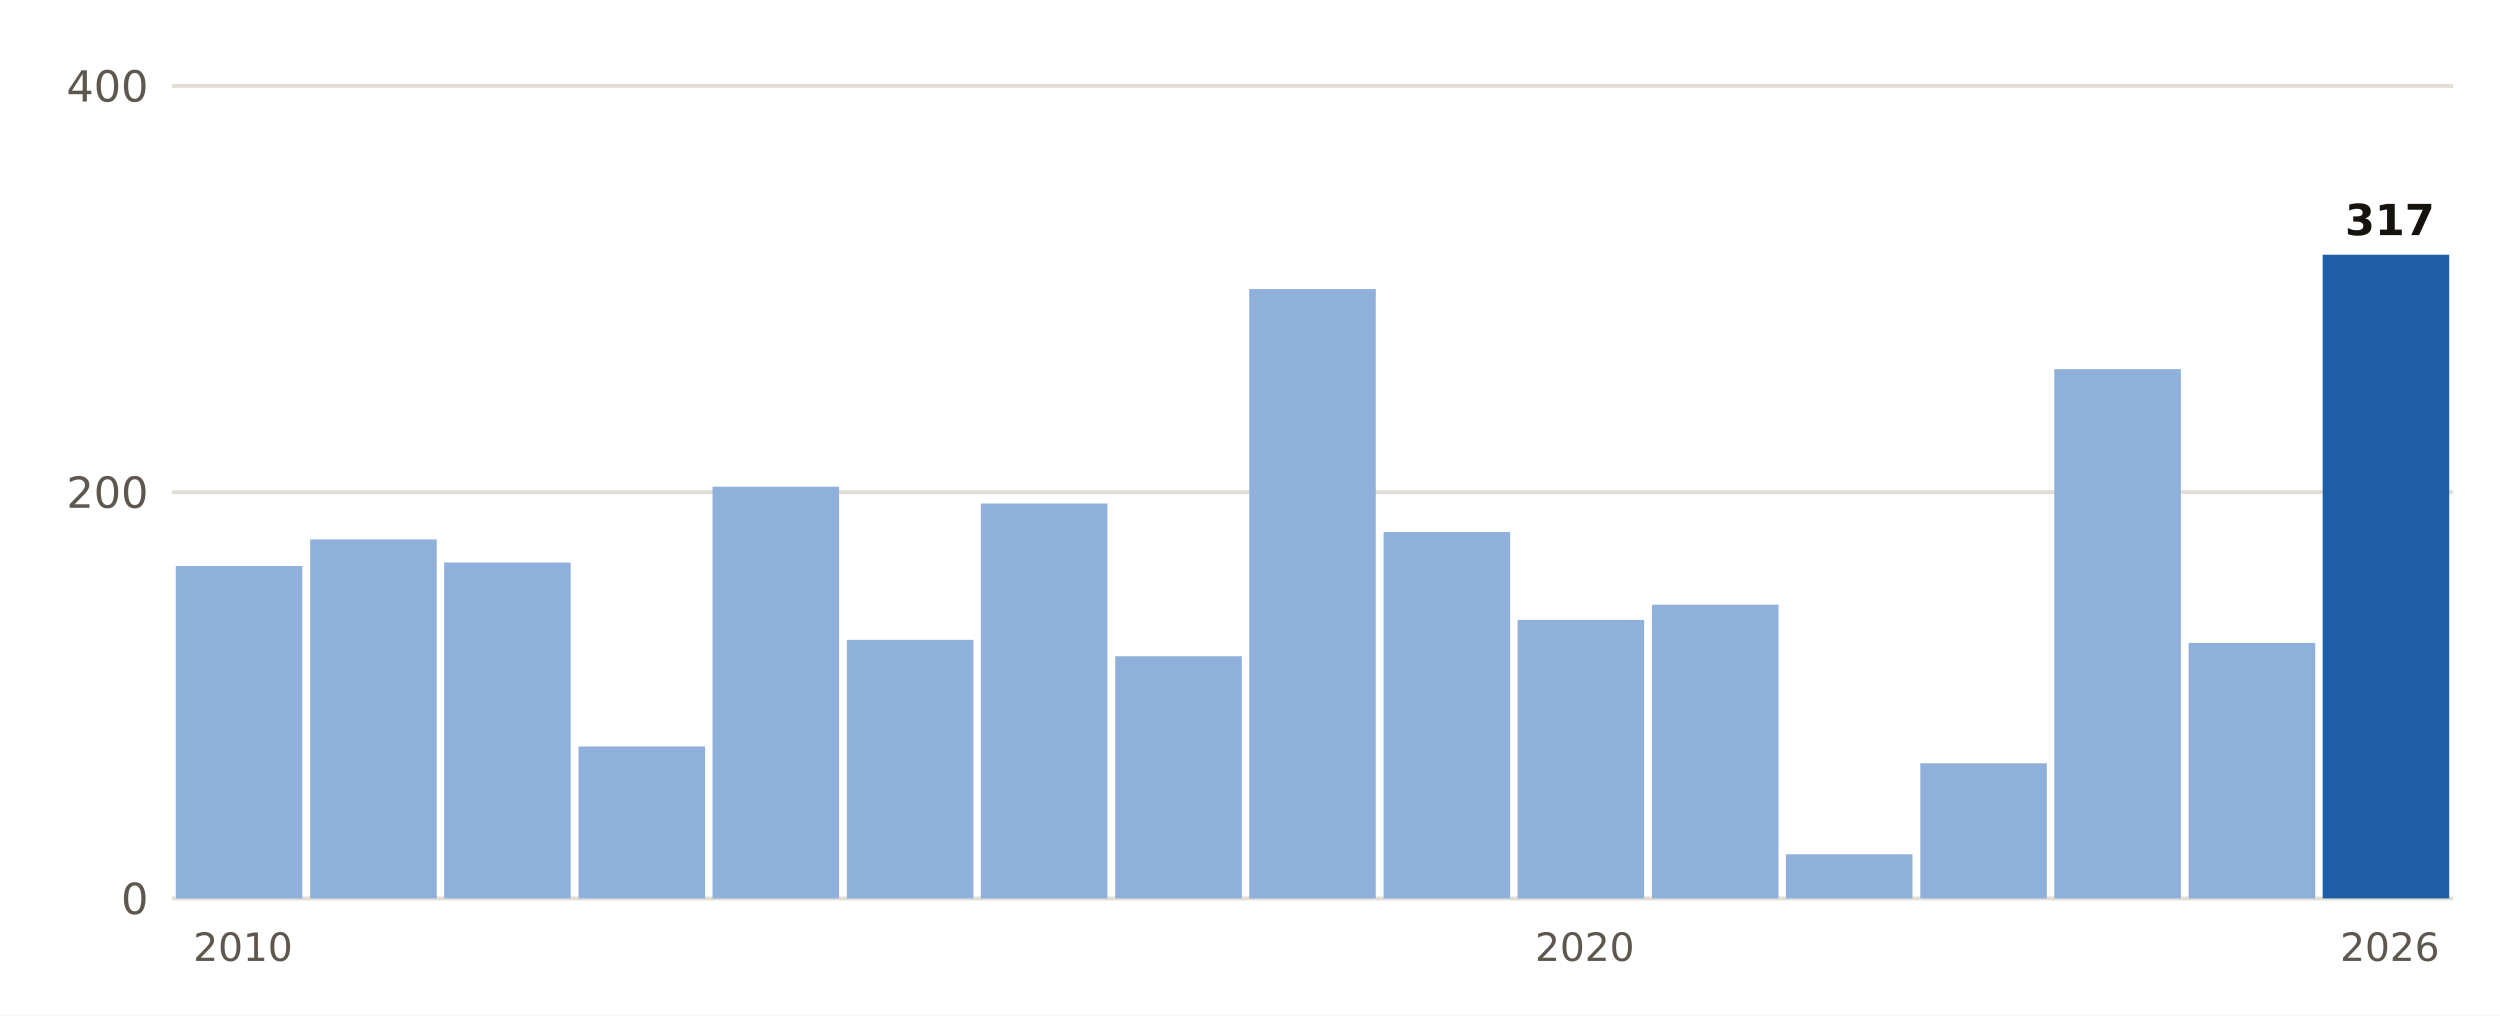
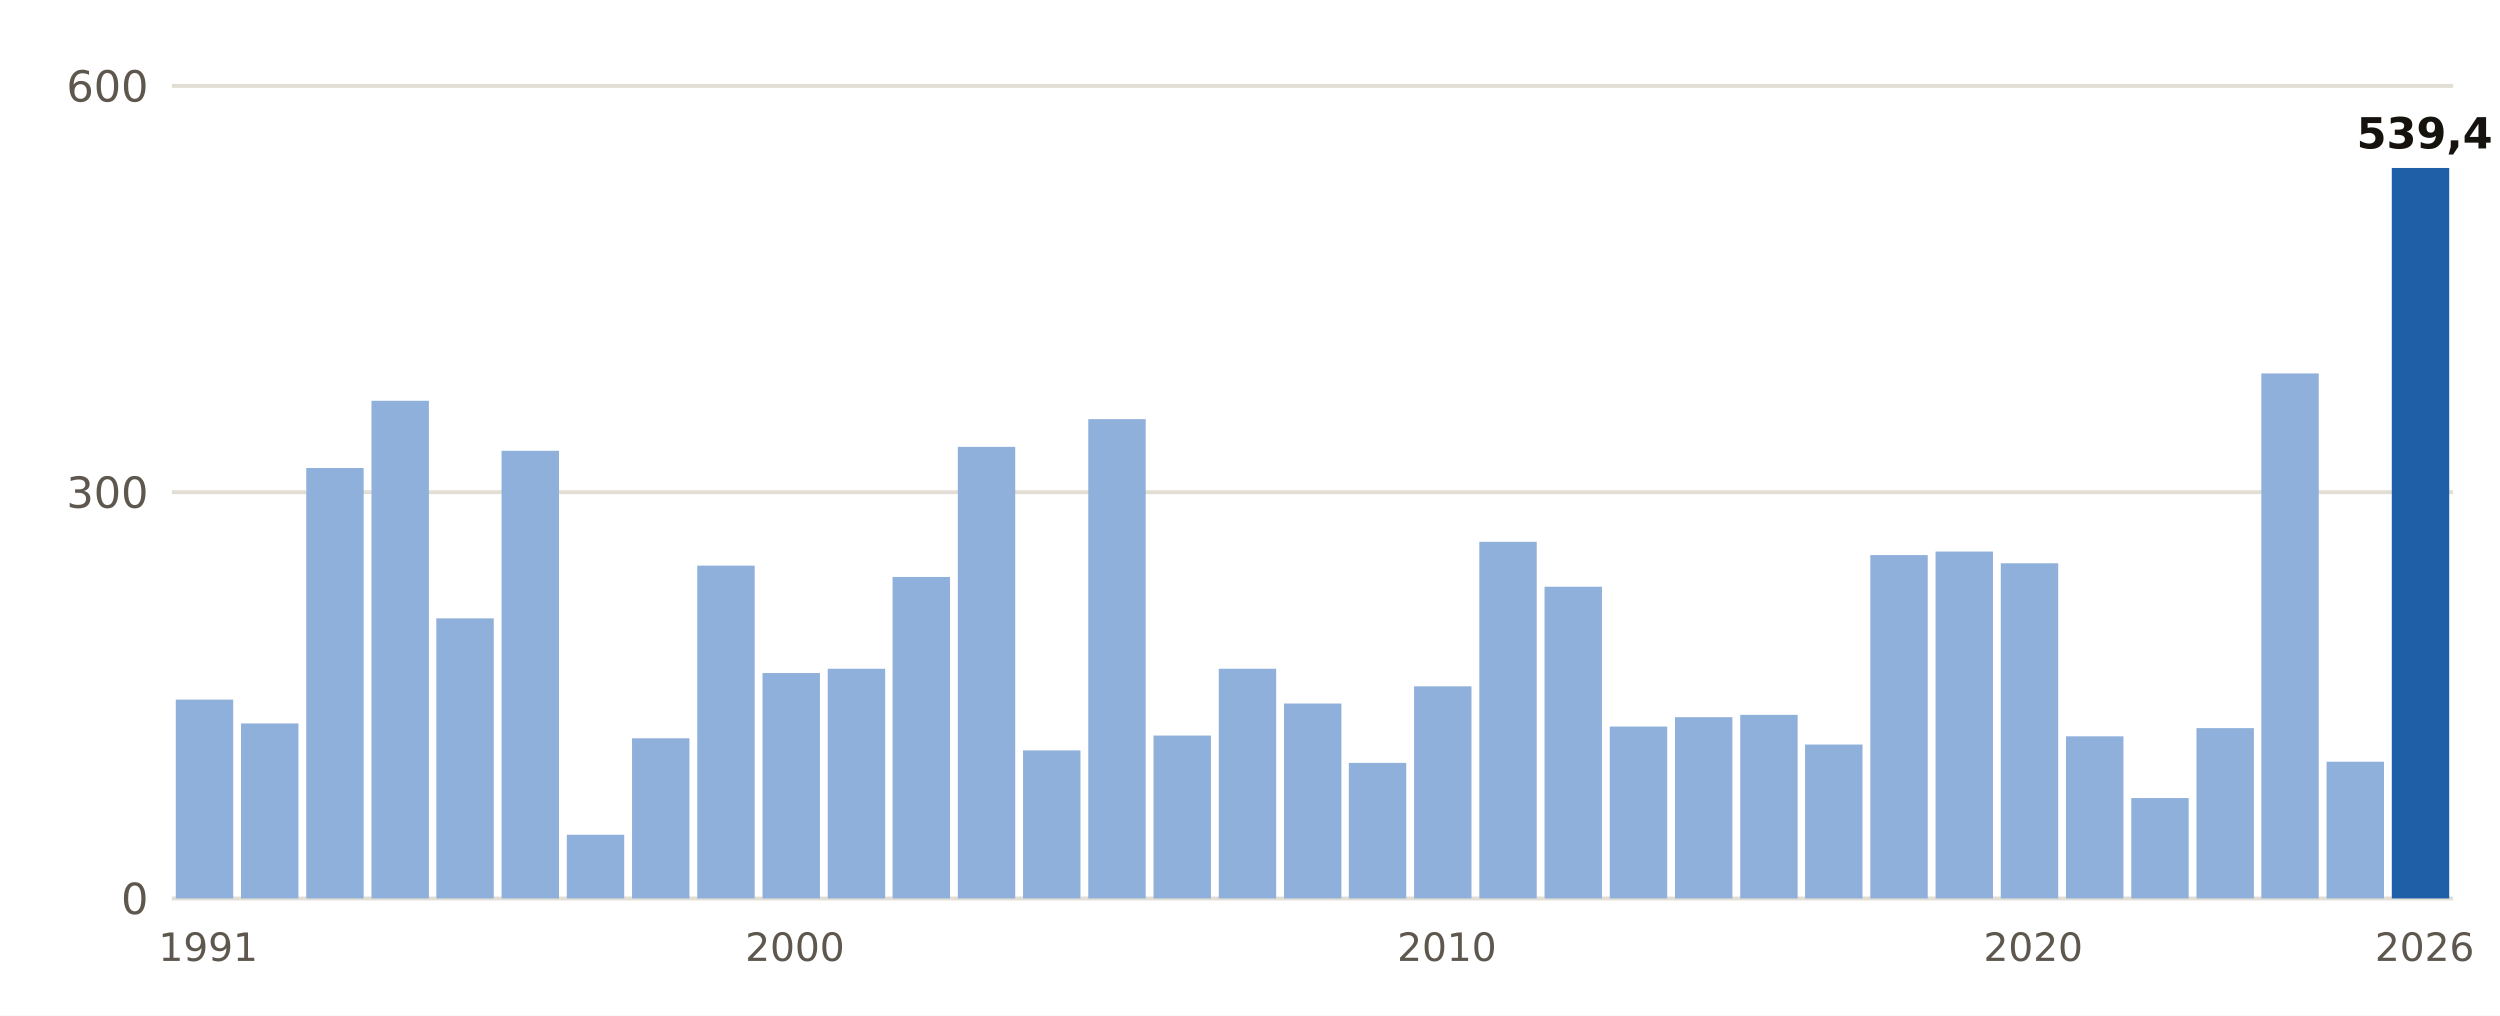
- <svg xmlns="http://www.w3.org/2000/svg" viewBox="0 0 640 260" width="640" height="260" role="img" aria-label="Lluvia del 1 de septiembre al 15 de noviembre, otoño a otoño, en Moià">
+ <svg xmlns="http://www.w3.org/2000/svg" viewBox="0 0 640 260" width="640" height="260" role="img" aria-label="Lluvia del 1 de septiembre al 16 de noviembre, otoño a otoño, en Barcelona Aeropuerto">
  <rect width="640" height="260" fill="#FFFFFF" />
  <line x1="44" x2="628" y1="230.0" y2="230.0" stroke="#E3DED5" stroke-width="1" />
  <text x="38.0" y="234.0" font-size="11" fill="#5E574E" text-anchor="end" font-weight="400" font-family="Public Sans, DejaVu Sans, Arial, sans-serif">0</text>
  <line x1="44" x2="628" y1="126.0" y2="126.0" stroke="#E3DED5" stroke-width="1" />
-   <text x="38.0" y="130.0" font-size="11" fill="#5E574E" text-anchor="end" font-weight="400" font-family="Public Sans, DejaVu Sans, Arial, sans-serif">200</text>
+   <text x="38.0" y="130.0" font-size="11" fill="#5E574E" text-anchor="end" font-weight="400" font-family="Public Sans, DejaVu Sans, Arial, sans-serif">300</text>
  <line x1="44" x2="628" y1="22.0" y2="22.0" stroke="#E3DED5" stroke-width="1" />
-   <text x="38.0" y="26.0" font-size="11" fill="#5E574E" text-anchor="end" font-weight="400" font-family="Public Sans, DejaVu Sans, Arial, sans-serif">400</text>
-   <rect x="45.0" y="144.9" width="32.4" height="85.1" fill="#8FB0DA" />
-   <text x="62.2" y="246.0" font-size="10" fill="#5E574E" text-anchor="middle" font-weight="400" font-family="Public Sans, DejaVu Sans, Arial, sans-serif">2010</text>
-   <rect x="79.4" y="138.1" width="32.4" height="91.9" fill="#8FB0DA" />
-   <rect x="113.7" y="144.0" width="32.4" height="86.0" fill="#8FB0DA" />
-   <rect x="148.1" y="191.1" width="32.4" height="38.9" fill="#8FB0DA" />
-   <rect x="182.4" y="124.6" width="32.4" height="105.4" fill="#8FB0DA" />
-   <rect x="216.8" y="163.8" width="32.4" height="66.2" fill="#8FB0DA" />
-   <rect x="251.1" y="128.9" width="32.4" height="101.1" fill="#8FB0DA" />
-   <rect x="285.5" y="168.0" width="32.4" height="62.0" fill="#8FB0DA" />
-   <rect x="319.8" y="74.0" width="32.4" height="156.0" fill="#8FB0DA" />
-   <rect x="354.2" y="136.2" width="32.4" height="93.8" fill="#8FB0DA" />
-   <rect x="388.5" y="158.7" width="32.4" height="71.3" fill="#8FB0DA" />
-   <text x="405.7" y="246.0" font-size="10" fill="#5E574E" text-anchor="middle" font-weight="400" font-family="Public Sans, DejaVu Sans, Arial, sans-serif">2020</text>
-   <rect x="422.9" y="154.8" width="32.4" height="75.2" fill="#8FB0DA" />
-   <rect x="457.2" y="218.7" width="32.4" height="11.3" fill="#8FB0DA" />
-   <rect x="491.6" y="195.4" width="32.4" height="34.6" fill="#8FB0DA" />
-   <rect x="525.9" y="94.5" width="32.4" height="135.5" fill="#8FB0DA" />
-   <rect x="560.3" y="164.6" width="32.4" height="65.4" fill="#8FB0DA" />
-   <rect x="594.6" y="65.2" width="32.4" height="164.8" fill="#1F5FA8" />
-   <text x="611.8" y="60.2" font-size="11" fill="#16130F" text-anchor="middle" font-weight="700" font-family="Public Sans, DejaVu Sans, Arial, sans-serif">317</text>
-   <text x="611.8" y="246.0" font-size="10" fill="#5E574E" text-anchor="middle" font-weight="400" font-family="Public Sans, DejaVu Sans, Arial, sans-serif">2026</text>
+   <text x="38.0" y="26.0" font-size="11" fill="#5E574E" text-anchor="end" font-weight="400" font-family="Public Sans, DejaVu Sans, Arial, sans-serif">600</text>
+   <rect x="45.0" y="179.1" width="14.7" height="50.9" fill="#8FB0DA" />
+   <text x="53.3" y="246.0" font-size="10" fill="#5E574E" text-anchor="middle" font-weight="400" font-family="Public Sans, DejaVu Sans, Arial, sans-serif">1991</text>
+   <rect x="61.7" y="185.2" width="14.7" height="44.8" fill="#8FB0DA" />
+   <rect x="78.4" y="119.8" width="14.7" height="110.2" fill="#8FB0DA" />
+   <rect x="95.1" y="102.6" width="14.7" height="127.4" fill="#8FB0DA" />
+   <rect x="111.7" y="158.3" width="14.7" height="71.7" fill="#8FB0DA" />
+   <rect x="128.4" y="115.4" width="14.7" height="114.6" fill="#8FB0DA" />
+   <rect x="145.1" y="213.7" width="14.7" height="16.3" fill="#8FB0DA" />
+   <rect x="161.8" y="189.0" width="14.7" height="41.0" fill="#8FB0DA" />
+   <rect x="178.5" y="144.8" width="14.7" height="85.2" fill="#8FB0DA" />
+   <rect x="195.2" y="172.3" width="14.7" height="57.7" fill="#8FB0DA" />
+   <text x="203.5" y="246.0" font-size="10" fill="#5E574E" text-anchor="middle" font-weight="400" font-family="Public Sans, DejaVu Sans, Arial, sans-serif">2000</text>
+   <rect x="211.9" y="171.2" width="14.7" height="58.8" fill="#8FB0DA" />
+   <rect x="228.5" y="147.7" width="14.7" height="82.3" fill="#8FB0DA" />
+   <rect x="245.2" y="114.4" width="14.7" height="115.6" fill="#8FB0DA" />
+   <rect x="261.9" y="192.1" width="14.7" height="37.9" fill="#8FB0DA" />
+   <rect x="278.6" y="107.3" width="14.7" height="122.7" fill="#8FB0DA" />
+   <rect x="295.3" y="188.3" width="14.7" height="41.7" fill="#8FB0DA" />
+   <rect x="312.0" y="171.2" width="14.7" height="58.8" fill="#8FB0DA" />
+   <rect x="328.7" y="180.1" width="14.7" height="49.9" fill="#8FB0DA" />
+   <rect x="345.3" y="195.3" width="14.7" height="34.7" fill="#8FB0DA" />
+   <rect x="362.0" y="175.7" width="14.7" height="54.3" fill="#8FB0DA" />
+   <text x="370.4" y="246.0" font-size="10" fill="#5E574E" text-anchor="middle" font-weight="400" font-family="Public Sans, DejaVu Sans, Arial, sans-serif">2010</text>
+   <rect x="378.7" y="138.7" width="14.7" height="91.3" fill="#8FB0DA" />
+   <rect x="395.4" y="150.2" width="14.7" height="79.8" fill="#8FB0DA" />
+   <rect x="412.1" y="186.0" width="14.7" height="44.0" fill="#8FB0DA" />
+   <rect x="428.8" y="183.6" width="14.7" height="46.4" fill="#8FB0DA" />
+   <rect x="445.5" y="183.0" width="14.7" height="47.0" fill="#8FB0DA" />
+   <rect x="462.1" y="190.6" width="14.7" height="39.4" fill="#8FB0DA" />
+   <rect x="478.8" y="142.1" width="14.7" height="87.9" fill="#8FB0DA" />
+   <rect x="495.5" y="141.2" width="14.7" height="88.8" fill="#8FB0DA" />
+   <rect x="512.2" y="144.2" width="14.7" height="85.8" fill="#8FB0DA" />
+   <text x="520.5" y="246.0" font-size="10" fill="#5E574E" text-anchor="middle" font-weight="400" font-family="Public Sans, DejaVu Sans, Arial, sans-serif">2020</text>
+   <rect x="528.9" y="188.5" width="14.7" height="41.5" fill="#8FB0DA" />
+   <rect x="545.6" y="204.3" width="14.7" height="25.7" fill="#8FB0DA" />
+   <rect x="562.3" y="186.4" width="14.7" height="43.6" fill="#8FB0DA" />
+   <rect x="578.9" y="95.6" width="14.7" height="134.4" fill="#8FB0DA" />
+   <rect x="595.6" y="195.0" width="14.7" height="35.0" fill="#8FB0DA" />
+   <rect x="612.3" y="43.0" width="14.7" height="187.0" fill="#1F5FA8" />
+   <text x="620.7" y="38.0" font-size="11" fill="#16130F" text-anchor="middle" font-weight="700" font-family="Public Sans, DejaVu Sans, Arial, sans-serif">539,4</text>
+   <text x="620.7" y="246.0" font-size="10" fill="#5E574E" text-anchor="middle" font-weight="400" font-family="Public Sans, DejaVu Sans, Arial, sans-serif">2026</text>
</svg>
